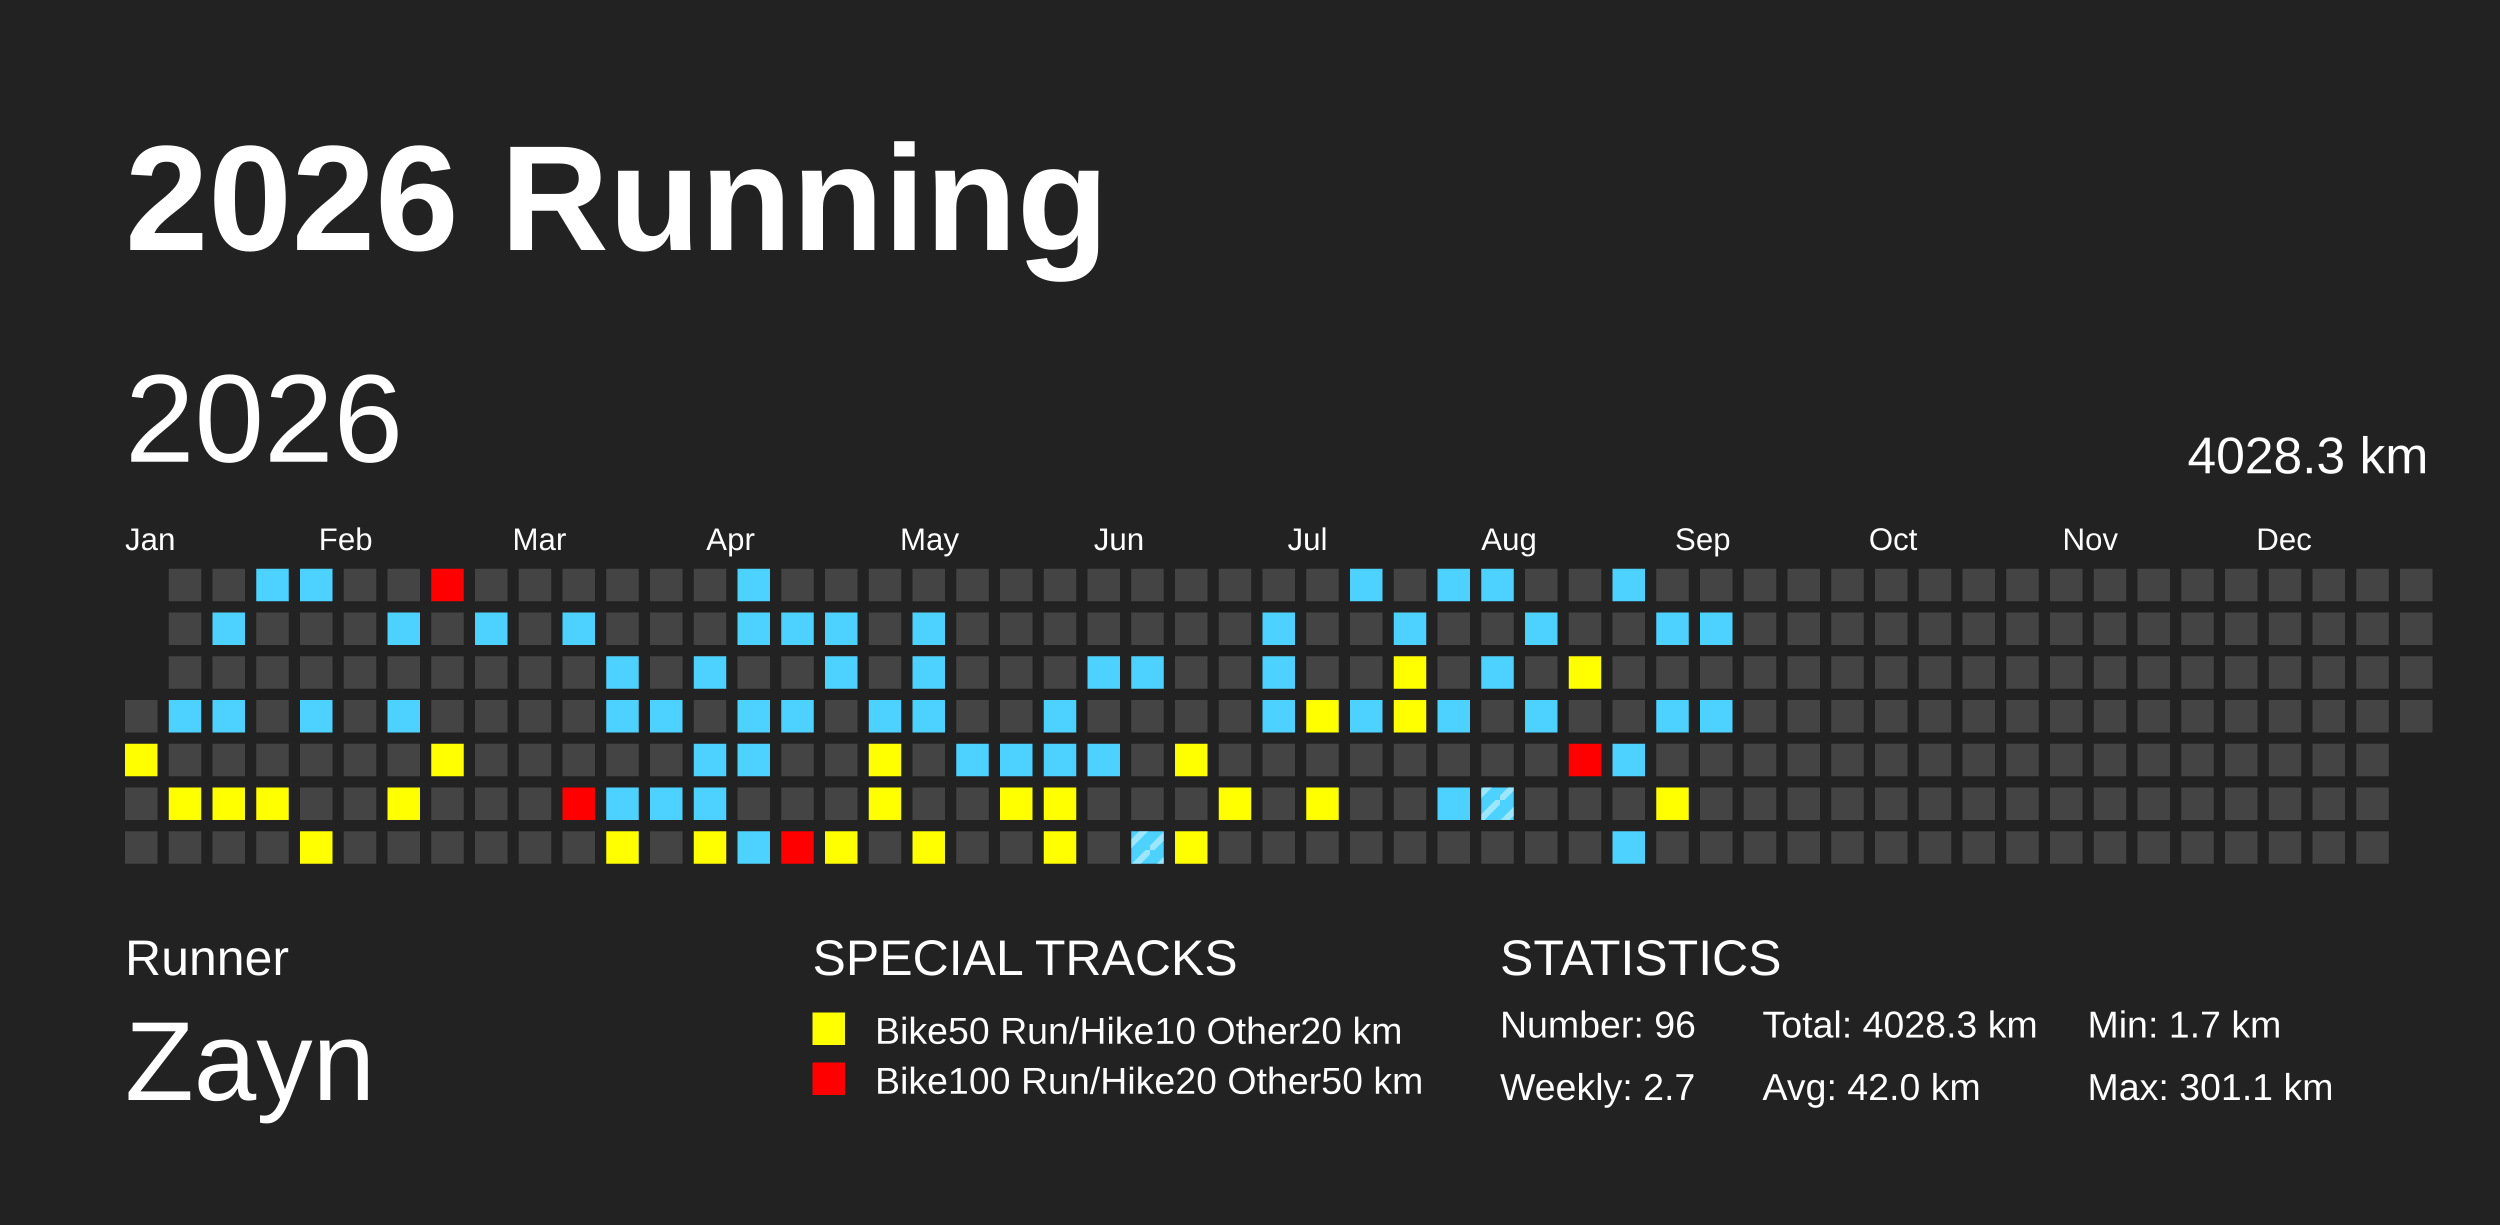
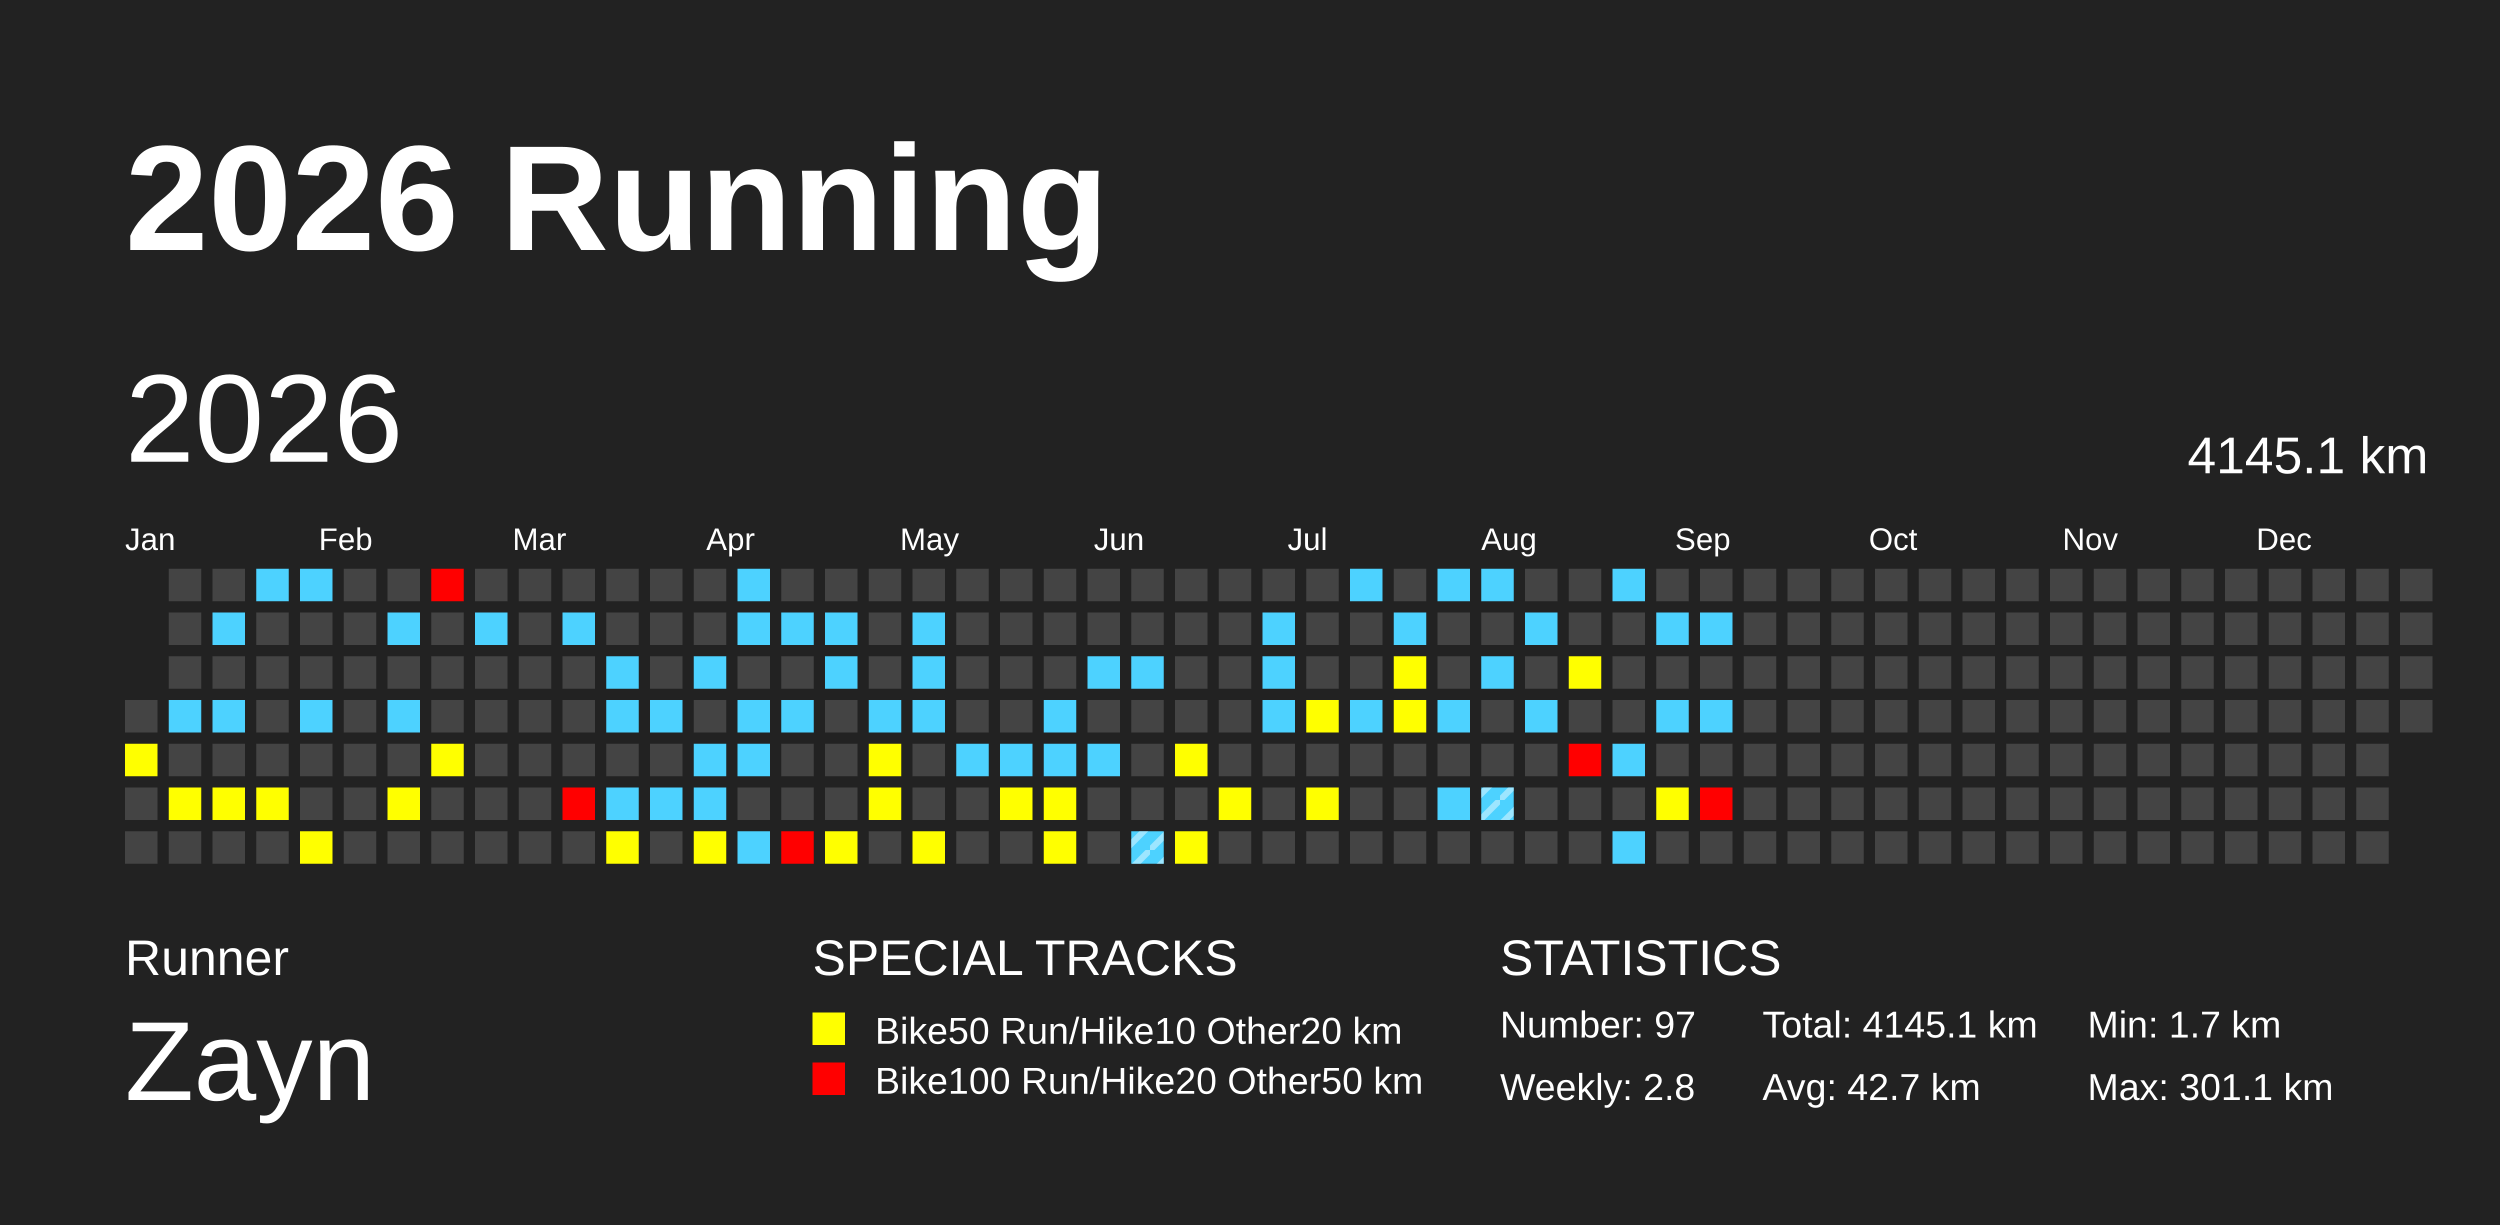
<svg xmlns="http://www.w3.org/2000/svg" baseProfile="full" height="98mm" version="1.1" viewBox="0,0,200,98" width="200mm">
  <defs>
    <pattern height="2" id="indoor-stripe" patternUnits="userSpaceOnUse" width="2">
      <line stroke="white" stroke-opacity="0.45" stroke-width="0.5" x1="0" x2="2" y1="2" y2="0" />
    </pattern>
  </defs>
  <rect fill="#222222" height="98" width="200" x="0" y="0" />
  <text fill="#FFFFFF" style="font-size:12px; font-family:Arial; font-weight:bold;" x="10" y="20">2026 Running</text>
  <text fill="#FFFFFF" style="font-size:4px; font-family:Arial" x="10" y="78">Runner</text>
  <text fill="#FFFFFF" style="font-size:9px; font-family:Arial" x="10" y="88">Zayn</text>
  <text fill="#FFFFFF" style="font-size:4px; font-family:Arial" x="65" y="78">SPECIAL TRACKS</text>
  <rect fill="yellow" height="2.6" width="2.6" x="65" y="81" />
  <text fill="#FFFFFF" style="font-size:3px; font-family:Arial" x="70" y="83.5">Bike50 Run/Hike10 Other20 km</text>
  <rect fill="red" height="2.6" width="2.6" x="65" y="85" />
  <text fill="#FFFFFF" style="font-size:3px; font-family:Arial" x="70" y="87.5">Bike100 Run/Hike20 Other50 km</text>
  <text fill="#FFFFFF" style="font-size:4px; font-family:Arial" x="120" y="78">STATISTICS</text>
-   <text fill="#FFFFFF" style="font-size:3px; font-family:Arial" x="120" y="83">Number: 96</text>
-   <text fill="#FFFFFF" style="font-size:3px; font-family:Arial" x="120" y="88">Weekly: 2.7</text>
-   <text fill="#FFFFFF" style="font-size:3px; font-family:Arial" x="141" y="83">Total: 4028.3 km</text>
-   <text fill="#FFFFFF" style="font-size:3px; font-family:Arial" x="141" y="88">Avg: 42.0 km</text>
+   <text fill="#FFFFFF" style="font-size:3px; font-family:Arial" x="120" y="83">Number: 97</text>
+   <text fill="#FFFFFF" style="font-size:3px; font-family:Arial" x="120" y="88">Weekly: 2.8</text>
+   <text fill="#FFFFFF" style="font-size:3px; font-family:Arial" x="141" y="83">Total: 4145.1 km</text>
+   <text fill="#FFFFFF" style="font-size:3px; font-family:Arial" x="141" y="88">Avg: 42.7 km</text>
  <text fill="#FFFFFF" style="font-size:3px; font-family:Arial" x="167" y="83">Min: 1.7 km</text>
  <text fill="#FFFFFF" style="font-size:3px; font-family:Arial" x="167" y="88">Max: 301.1 km</text>
  <text dominant-baseline="hanging" fill="#FFFFFF" style="font-size:10.0px; font-family:Arial;" x="10" y="30">2026</text>
-   <text dominant-baseline="hanging" fill="#FFFFFF" style="font-size:4.125px; font-family:Arial;" x="175" y="35">4028.3 km</text>
+   <text dominant-baseline="hanging" fill="#FFFFFF" style="font-size:4.125px; font-family:Arial;" x="175" y="35">4145.1 km</text>
  <text fill="#FFFFFF" style="font-size:2.5px; font-family:Arial" x="10.0" y="44">Jan</text>
  <text fill="#FFFFFF" style="font-size:2.5px; font-family:Arial" x="25.5" y="44">Feb</text>
  <text fill="#FFFFFF" style="font-size:2.5px; font-family:Arial" x="41.0" y="44">Mar</text>
  <text fill="#FFFFFF" style="font-size:2.5px; font-family:Arial" x="56.5" y="44">Apr</text>
  <text fill="#FFFFFF" style="font-size:2.5px; font-family:Arial" x="72.0" y="44">May</text>
  <text fill="#FFFFFF" style="font-size:2.5px; font-family:Arial" x="87.5" y="44">Jun</text>
  <text fill="#FFFFFF" style="font-size:2.5px; font-family:Arial" x="103.0" y="44">Jul</text>
  <text fill="#FFFFFF" style="font-size:2.5px; font-family:Arial" x="118.5" y="44">Aug</text>
  <text fill="#FFFFFF" style="font-size:2.5px; font-family:Arial" x="134.0" y="44">Sep</text>
  <text fill="#FFFFFF" style="font-size:2.5px; font-family:Arial" x="149.5" y="44">Oct</text>
  <text fill="#FFFFFF" style="font-size:2.5px; font-family:Arial" x="165.0" y="44">Nov</text>
  <text fill="#FFFFFF" style="font-size:2.5px; font-family:Arial" x="180.5" y="44">Dec</text>
  <rect fill="#444444" height="2.6" width="2.6" x="10.0" y="56.0" />
  <rect fill="yellow" height="2.6" width="2.6" x="10.0" y="59.5" />
  <rect fill="#444444" height="2.6" width="2.6" x="10.0" y="63.0" />
  <rect fill="#444444" height="2.6" width="2.6" x="10.0" y="66.5" />
  <rect fill="#444444" height="2.6" width="2.6" x="13.5" y="45.5" />
  <rect fill="#444444" height="2.6" width="2.6" x="13.5" y="49.0" />
  <rect fill="#444444" height="2.6" width="2.6" x="13.5" y="52.5" />
  <rect fill="#4dd2ff" height="2.6" width="2.6" x="13.5" y="56.0" />
  <rect fill="#444444" height="2.6" width="2.6" x="13.5" y="59.5" />
  <rect fill="yellow" height="2.6" width="2.6" x="13.5" y="63.0" />
  <rect fill="#444444" height="2.6" width="2.6" x="13.5" y="66.5" />
  <rect fill="#444444" height="2.6" width="2.6" x="17.0" y="45.5" />
  <rect fill="#4dd2ff" height="2.6" width="2.6" x="17.0" y="49.0" />
  <rect fill="#444444" height="2.6" width="2.6" x="17.0" y="52.5" />
  <rect fill="#4dd2ff" height="2.6" width="2.6" x="17.0" y="56.0" />
  <rect fill="#444444" height="2.6" width="2.6" x="17.0" y="59.5" />
  <rect fill="yellow" height="2.6" width="2.6" x="17.0" y="63.0" />
  <rect fill="#444444" height="2.6" width="2.6" x="17.0" y="66.5" />
  <rect fill="#4dd2ff" height="2.6" width="2.6" x="20.5" y="45.5" />
  <rect fill="#444444" height="2.6" width="2.6" x="20.5" y="49.0" />
  <rect fill="#444444" height="2.6" width="2.6" x="20.5" y="52.5" />
  <rect fill="#444444" height="2.6" width="2.6" x="20.5" y="56.0" />
  <rect fill="#444444" height="2.6" width="2.6" x="20.5" y="59.5" />
  <rect fill="yellow" height="2.6" width="2.6" x="20.5" y="63.0" />
  <rect fill="#444444" height="2.6" width="2.6" x="20.5" y="66.5" />
  <rect fill="#4dd2ff" height="2.6" width="2.6" x="24.0" y="45.5" />
  <rect fill="#444444" height="2.6" width="2.6" x="24.0" y="49.0" />
  <rect fill="#444444" height="2.6" width="2.6" x="24.0" y="52.5" />
  <rect fill="#4dd2ff" height="2.6" width="2.6" x="24.0" y="56.0" />
  <rect fill="#444444" height="2.6" width="2.6" x="24.0" y="59.5" />
  <rect fill="#444444" height="2.6" width="2.6" x="24.0" y="63.0" />
  <rect fill="yellow" height="2.6" width="2.6" x="24.0" y="66.5" />
  <rect fill="#444444" height="2.6" width="2.6" x="27.5" y="45.5" />
  <rect fill="#444444" height="2.6" width="2.6" x="27.5" y="49.0" />
  <rect fill="#444444" height="2.6" width="2.6" x="27.5" y="52.5" />
  <rect fill="#444444" height="2.6" width="2.6" x="27.5" y="56.0" />
  <rect fill="#444444" height="2.6" width="2.6" x="27.5" y="59.5" />
  <rect fill="#444444" height="2.6" width="2.6" x="27.5" y="63.0" />
  <rect fill="#444444" height="2.6" width="2.6" x="27.5" y="66.5" />
  <rect fill="#444444" height="2.6" width="2.6" x="31.0" y="45.5" />
  <rect fill="#4dd2ff" height="2.6" width="2.6" x="31.0" y="49.0" />
  <rect fill="#444444" height="2.6" width="2.6" x="31.0" y="52.5" />
  <rect fill="#4dd2ff" height="2.6" width="2.6" x="31.0" y="56.0" />
  <rect fill="#444444" height="2.6" width="2.6" x="31.0" y="59.5" />
  <rect fill="yellow" height="2.6" width="2.6" x="31.0" y="63.0" />
  <rect fill="#444444" height="2.6" width="2.6" x="31.0" y="66.5" />
  <rect fill="red" height="2.6" width="2.6" x="34.5" y="45.5" />
  <rect fill="#444444" height="2.6" width="2.6" x="34.5" y="49.0" />
  <rect fill="#444444" height="2.6" width="2.6" x="34.5" y="52.5" />
  <rect fill="#444444" height="2.6" width="2.6" x="34.5" y="56.0" />
  <rect fill="yellow" height="2.6" width="2.6" x="34.5" y="59.5" />
  <rect fill="#444444" height="2.6" width="2.6" x="34.5" y="63.0" />
  <rect fill="#444444" height="2.6" width="2.6" x="34.5" y="66.5" />
  <rect fill="#444444" height="2.6" width="2.6" x="38.0" y="45.5" />
  <rect fill="#4dd2ff" height="2.6" width="2.6" x="38.0" y="49.0" />
  <rect fill="#444444" height="2.6" width="2.6" x="38.0" y="52.5" />
  <rect fill="#444444" height="2.6" width="2.6" x="38.0" y="56.0" />
  <rect fill="#444444" height="2.6" width="2.6" x="38.0" y="59.5" />
  <rect fill="#444444" height="2.6" width="2.6" x="38.0" y="63.0" />
  <rect fill="#444444" height="2.6" width="2.6" x="38.0" y="66.5" />
  <rect fill="#444444" height="2.6" width="2.6" x="41.5" y="45.5" />
  <rect fill="#444444" height="2.6" width="2.6" x="41.5" y="49.0" />
  <rect fill="#444444" height="2.6" width="2.6" x="41.5" y="52.5" />
  <rect fill="#444444" height="2.6" width="2.6" x="41.5" y="56.0" />
  <rect fill="#444444" height="2.6" width="2.6" x="41.5" y="59.5" />
  <rect fill="#444444" height="2.6" width="2.6" x="41.5" y="63.0" />
  <rect fill="#444444" height="2.6" width="2.6" x="41.5" y="66.5" />
  <rect fill="#444444" height="2.6" width="2.6" x="45.0" y="45.5" />
  <rect fill="#4dd2ff" height="2.6" width="2.6" x="45.0" y="49.0" />
  <rect fill="#444444" height="2.6" width="2.6" x="45.0" y="52.5" />
  <rect fill="#444444" height="2.6" width="2.6" x="45.0" y="56.0" />
  <rect fill="#444444" height="2.6" width="2.6" x="45.0" y="59.5" />
  <rect fill="red" height="2.6" width="2.6" x="45.0" y="63.0" />
  <rect fill="#444444" height="2.6" width="2.6" x="45.0" y="66.5" />
  <rect fill="#444444" height="2.6" width="2.6" x="48.5" y="45.5" />
  <rect fill="#444444" height="2.6" width="2.6" x="48.5" y="49.0" />
  <rect fill="#4dd2ff" height="2.6" width="2.6" x="48.5" y="52.5" />
  <rect fill="#4dd2ff" height="2.6" width="2.6" x="48.5" y="56.0" />
  <rect fill="#444444" height="2.6" width="2.6" x="48.5" y="59.5" />
  <rect fill="#4dd2ff" height="2.6" width="2.6" x="48.5" y="63.0" />
  <rect fill="yellow" height="2.6" width="2.6" x="48.5" y="66.5" />
  <rect fill="#444444" height="2.6" width="2.6" x="52.0" y="45.5" />
  <rect fill="#444444" height="2.6" width="2.6" x="52.0" y="49.0" />
  <rect fill="#444444" height="2.6" width="2.6" x="52.0" y="52.5" />
  <rect fill="#4dd2ff" height="2.6" width="2.6" x="52.0" y="56.0" />
  <rect fill="#444444" height="2.6" width="2.6" x="52.0" y="59.5" />
  <rect fill="#4dd2ff" height="2.6" width="2.6" x="52.0" y="63.0" />
  <rect fill="#444444" height="2.6" width="2.6" x="52.0" y="66.5" />
  <rect fill="#444444" height="2.6" width="2.6" x="55.5" y="45.5" />
  <rect fill="#444444" height="2.6" width="2.6" x="55.5" y="49.0" />
  <rect fill="#4dd2ff" height="2.6" width="2.6" x="55.5" y="52.5" />
  <rect fill="#444444" height="2.6" width="2.6" x="55.5" y="56.0" />
  <rect fill="#4dd2ff" height="2.6" width="2.6" x="55.5" y="59.5" />
  <rect fill="#4dd2ff" height="2.6" width="2.6" x="55.5" y="63.0" />
  <rect fill="yellow" height="2.6" width="2.6" x="55.5" y="66.5" />
  <rect fill="#4dd2ff" height="2.6" width="2.6" x="59.0" y="45.5" />
  <rect fill="#4dd2ff" height="2.6" width="2.6" x="59.0" y="49.0" />
  <rect fill="#444444" height="2.6" width="2.6" x="59.0" y="52.5" />
  <rect fill="#4dd2ff" height="2.6" width="2.6" x="59.0" y="56.0" />
  <rect fill="#4dd2ff" height="2.6" width="2.6" x="59.0" y="59.5" />
  <rect fill="#444444" height="2.6" width="2.6" x="59.0" y="63.0" />
  <rect fill="#4dd2ff" height="2.6" width="2.6" x="59.0" y="66.5" />
  <rect fill="#444444" height="2.6" width="2.6" x="62.5" y="45.5" />
  <rect fill="#4dd2ff" height="2.6" width="2.6" x="62.5" y="49.0" />
  <rect fill="#444444" height="2.6" width="2.6" x="62.5" y="52.5" />
  <rect fill="#4dd2ff" height="2.6" width="2.6" x="62.5" y="56.0" />
  <rect fill="#444444" height="2.6" width="2.6" x="62.5" y="59.5" />
  <rect fill="#444444" height="2.6" width="2.6" x="62.5" y="63.0" />
  <rect fill="red" height="2.6" width="2.6" x="62.5" y="66.5" />
  <rect fill="#444444" height="2.6" width="2.6" x="66.0" y="45.5" />
  <rect fill="#4dd2ff" height="2.6" width="2.6" x="66.0" y="49.0" />
  <rect fill="#4dd2ff" height="2.6" width="2.6" x="66.0" y="52.5" />
  <rect fill="#444444" height="2.6" width="2.6" x="66.0" y="56.0" />
  <rect fill="#444444" height="2.6" width="2.6" x="66.0" y="59.5" />
  <rect fill="#444444" height="2.6" width="2.6" x="66.0" y="63.0" />
  <rect fill="yellow" height="2.6" width="2.6" x="66.0" y="66.5" />
  <rect fill="#444444" height="2.6" width="2.6" x="69.5" y="45.5" />
  <rect fill="#444444" height="2.6" width="2.6" x="69.5" y="49.0" />
  <rect fill="#444444" height="2.6" width="2.6" x="69.5" y="52.5" />
  <rect fill="#4dd2ff" height="2.6" width="2.6" x="69.5" y="56.0" />
  <rect fill="yellow" height="2.6" width="2.6" x="69.5" y="59.5" />
  <rect fill="yellow" height="2.6" width="2.6" x="69.5" y="63.0" />
  <rect fill="#444444" height="2.6" width="2.6" x="69.5" y="66.5" />
  <rect fill="#444444" height="2.6" width="2.6" x="73.0" y="45.5" />
  <rect fill="#4dd2ff" height="2.6" width="2.6" x="73.0" y="49.0" />
  <rect fill="#4dd2ff" height="2.6" width="2.6" x="73.0" y="52.5" />
  <rect fill="#4dd2ff" height="2.6" width="2.6" x="73.0" y="56.0" />
  <rect fill="#444444" height="2.6" width="2.6" x="73.0" y="59.5" />
  <rect fill="#444444" height="2.6" width="2.6" x="73.0" y="63.0" />
  <rect fill="yellow" height="2.6" width="2.6" x="73.0" y="66.5" />
  <rect fill="#444444" height="2.6" width="2.6" x="76.5" y="45.5" />
  <rect fill="#444444" height="2.6" width="2.6" x="76.5" y="49.0" />
  <rect fill="#444444" height="2.6" width="2.6" x="76.5" y="52.5" />
  <rect fill="#444444" height="2.6" width="2.6" x="76.5" y="56.0" />
  <rect fill="#4dd2ff" height="2.6" width="2.6" x="76.5" y="59.5" />
  <rect fill="#444444" height="2.6" width="2.6" x="76.5" y="63.0" />
  <rect fill="#444444" height="2.6" width="2.6" x="76.5" y="66.5" />
  <rect fill="#444444" height="2.6" width="2.6" x="80.0" y="45.5" />
  <rect fill="#444444" height="2.6" width="2.6" x="80.0" y="49.0" />
  <rect fill="#444444" height="2.6" width="2.6" x="80.0" y="52.5" />
  <rect fill="#444444" height="2.6" width="2.6" x="80.0" y="56.0" />
  <rect fill="#4dd2ff" height="2.6" width="2.6" x="80.0" y="59.5" />
  <rect fill="yellow" height="2.6" width="2.6" x="80.0" y="63.0" />
  <rect fill="#444444" height="2.6" width="2.6" x="80.0" y="66.5" />
  <rect fill="#444444" height="2.6" width="2.6" x="83.5" y="45.5" />
  <rect fill="#444444" height="2.6" width="2.6" x="83.5" y="49.0" />
  <rect fill="#444444" height="2.6" width="2.6" x="83.5" y="52.5" />
  <rect fill="#4dd2ff" height="2.6" width="2.6" x="83.5" y="56.0" />
  <rect fill="#4dd2ff" height="2.6" width="2.6" x="83.5" y="59.5" />
  <rect fill="yellow" height="2.6" width="2.6" x="83.5" y="63.0" />
  <rect fill="yellow" height="2.6" width="2.6" x="83.5" y="66.5" />
  <rect fill="#444444" height="2.6" width="2.6" x="87.0" y="45.5" />
  <rect fill="#444444" height="2.6" width="2.6" x="87.0" y="49.0" />
  <rect fill="#4dd2ff" height="2.6" width="2.6" x="87.0" y="52.5" />
  <rect fill="#444444" height="2.6" width="2.6" x="87.0" y="56.0" />
  <rect fill="#4dd2ff" height="2.6" width="2.6" x="87.0" y="59.5" />
  <rect fill="#444444" height="2.6" width="2.6" x="87.0" y="63.0" />
  <rect fill="#444444" height="2.6" width="2.6" x="87.0" y="66.5" />
  <rect fill="#444444" height="2.6" width="2.6" x="90.5" y="45.5" />
  <rect fill="#444444" height="2.6" width="2.6" x="90.5" y="49.0" />
  <rect fill="#4dd2ff" height="2.6" width="2.6" x="90.5" y="52.5" />
  <rect fill="#444444" height="2.6" width="2.6" x="90.5" y="56.0" />
  <rect fill="#444444" height="2.6" width="2.6" x="90.5" y="59.5" />
  <rect fill="#444444" height="2.6" width="2.6" x="90.5" y="63.0" />
  <rect fill="#4dd2ff" height="2.6" width="2.6" x="90.5" y="66.5" />
  <rect fill="url(#indoor-stripe)" height="2.6" width="2.6" x="90.5" y="66.5" />
  <rect fill="#444444" height="2.6" width="2.6" x="94.0" y="45.5" />
  <rect fill="#444444" height="2.6" width="2.6" x="94.0" y="49.0" />
  <rect fill="#444444" height="2.6" width="2.6" x="94.0" y="52.5" />
  <rect fill="#444444" height="2.6" width="2.6" x="94.0" y="56.0" />
  <rect fill="yellow" height="2.6" width="2.6" x="94.0" y="59.5" />
  <rect fill="#444444" height="2.6" width="2.6" x="94.0" y="63.0" />
  <rect fill="yellow" height="2.6" width="2.6" x="94.0" y="66.5" />
  <rect fill="#444444" height="2.6" width="2.6" x="97.5" y="45.5" />
  <rect fill="#444444" height="2.6" width="2.6" x="97.5" y="49.0" />
  <rect fill="#444444" height="2.6" width="2.6" x="97.5" y="52.5" />
  <rect fill="#444444" height="2.6" width="2.6" x="97.5" y="56.0" />
  <rect fill="#444444" height="2.6" width="2.6" x="97.5" y="59.5" />
  <rect fill="yellow" height="2.6" width="2.6" x="97.5" y="63.0" />
  <rect fill="#444444" height="2.6" width="2.6" x="97.5" y="66.5" />
  <rect fill="#444444" height="2.6" width="2.6" x="101.0" y="45.5" />
  <rect fill="#4dd2ff" height="2.6" width="2.6" x="101.0" y="49.0" />
  <rect fill="#4dd2ff" height="2.6" width="2.6" x="101.0" y="52.5" />
  <rect fill="#4dd2ff" height="2.6" width="2.6" x="101.0" y="56.0" />
  <rect fill="#444444" height="2.6" width="2.6" x="101.0" y="59.5" />
  <rect fill="#444444" height="2.6" width="2.6" x="101.0" y="63.0" />
  <rect fill="#444444" height="2.6" width="2.6" x="101.0" y="66.5" />
  <rect fill="#444444" height="2.6" width="2.6" x="104.5" y="45.5" />
  <rect fill="#444444" height="2.6" width="2.6" x="104.5" y="49.0" />
  <rect fill="#444444" height="2.6" width="2.6" x="104.5" y="52.5" />
  <rect fill="yellow" height="2.6" width="2.6" x="104.5" y="56.0" />
  <rect fill="#444444" height="2.6" width="2.6" x="104.5" y="59.5" />
  <rect fill="yellow" height="2.6" width="2.6" x="104.5" y="63.0" />
  <rect fill="#444444" height="2.6" width="2.6" x="104.5" y="66.5" />
  <rect fill="#4dd2ff" height="2.6" width="2.6" x="108.0" y="45.5" />
  <rect fill="#444444" height="2.6" width="2.6" x="108.0" y="49.0" />
  <rect fill="#444444" height="2.6" width="2.6" x="108.0" y="52.5" />
  <rect fill="#4dd2ff" height="2.6" width="2.6" x="108.0" y="56.0" />
  <rect fill="#444444" height="2.6" width="2.6" x="108.0" y="59.5" />
  <rect fill="#444444" height="2.6" width="2.6" x="108.0" y="63.0" />
  <rect fill="#444444" height="2.6" width="2.6" x="108.0" y="66.5" />
  <rect fill="#444444" height="2.6" width="2.6" x="111.5" y="45.5" />
  <rect fill="#4dd2ff" height="2.6" width="2.6" x="111.5" y="49.0" />
  <rect fill="yellow" height="2.6" width="2.6" x="111.5" y="52.5" />
  <rect fill="yellow" height="2.6" width="2.6" x="111.5" y="56.0" />
  <rect fill="#444444" height="2.6" width="2.6" x="111.5" y="59.5" />
  <rect fill="#444444" height="2.6" width="2.6" x="111.5" y="63.0" />
  <rect fill="#444444" height="2.6" width="2.6" x="111.5" y="66.5" />
  <rect fill="#4dd2ff" height="2.6" width="2.6" x="115.0" y="45.5" />
  <rect fill="#444444" height="2.6" width="2.6" x="115.0" y="49.0" />
  <rect fill="#444444" height="2.6" width="2.6" x="115.0" y="52.5" />
  <rect fill="#4dd2ff" height="2.6" width="2.6" x="115.0" y="56.0" />
  <rect fill="#444444" height="2.6" width="2.6" x="115.0" y="59.5" />
  <rect fill="#4dd2ff" height="2.6" width="2.6" x="115.0" y="63.0" />
  <rect fill="#444444" height="2.6" width="2.6" x="115.0" y="66.5" />
  <rect fill="#4dd2ff" height="2.6" width="2.6" x="118.5" y="45.5" />
  <rect fill="#444444" height="2.6" width="2.6" x="118.5" y="49.0" />
  <rect fill="#4dd2ff" height="2.6" width="2.6" x="118.5" y="52.5" />
  <rect fill="#444444" height="2.6" width="2.6" x="118.5" y="56.0" />
  <rect fill="#444444" height="2.6" width="2.6" x="118.5" y="59.5" />
  <rect fill="#4dd2ff" height="2.6" width="2.6" x="118.5" y="63.0" />
  <rect fill="url(#indoor-stripe)" height="2.6" width="2.6" x="118.5" y="63.0" />
  <rect fill="#444444" height="2.6" width="2.6" x="118.5" y="66.5" />
  <rect fill="#444444" height="2.6" width="2.6" x="122.0" y="45.5" />
  <rect fill="#4dd2ff" height="2.6" width="2.6" x="122.0" y="49.0" />
  <rect fill="#444444" height="2.6" width="2.6" x="122.0" y="52.5" />
  <rect fill="#4dd2ff" height="2.6" width="2.6" x="122.0" y="56.0" />
  <rect fill="#444444" height="2.6" width="2.6" x="122.0" y="59.5" />
  <rect fill="#444444" height="2.6" width="2.6" x="122.0" y="63.0" />
  <rect fill="#444444" height="2.6" width="2.6" x="122.0" y="66.5" />
  <rect fill="#444444" height="2.6" width="2.6" x="125.5" y="45.5" />
  <rect fill="#444444" height="2.6" width="2.6" x="125.5" y="49.0" />
  <rect fill="yellow" height="2.6" width="2.6" x="125.5" y="52.5" />
  <rect fill="#444444" height="2.6" width="2.6" x="125.5" y="56.0" />
  <rect fill="red" height="2.6" width="2.6" x="125.5" y="59.5" />
  <rect fill="#444444" height="2.6" width="2.6" x="125.5" y="63.0" />
  <rect fill="#444444" height="2.6" width="2.6" x="125.5" y="66.5" />
  <rect fill="#4dd2ff" height="2.6" width="2.6" x="129.0" y="45.5" />
  <rect fill="#444444" height="2.6" width="2.6" x="129.0" y="49.0" />
  <rect fill="#444444" height="2.6" width="2.6" x="129.0" y="52.5" />
  <rect fill="#444444" height="2.6" width="2.6" x="129.0" y="56.0" />
  <rect fill="#4dd2ff" height="2.6" width="2.6" x="129.0" y="59.5" />
  <rect fill="#444444" height="2.6" width="2.6" x="129.0" y="63.0" />
  <rect fill="#4dd2ff" height="2.6" width="2.6" x="129.0" y="66.5" />
  <rect fill="#444444" height="2.6" width="2.6" x="132.5" y="45.5" />
  <rect fill="#4dd2ff" height="2.6" width="2.6" x="132.5" y="49.0" />
  <rect fill="#444444" height="2.6" width="2.6" x="132.5" y="52.5" />
  <rect fill="#4dd2ff" height="2.6" width="2.6" x="132.5" y="56.0" />
  <rect fill="#444444" height="2.6" width="2.6" x="132.5" y="59.5" />
  <rect fill="yellow" height="2.6" width="2.6" x="132.5" y="63.0" />
  <rect fill="#444444" height="2.6" width="2.6" x="132.5" y="66.5" />
  <rect fill="#444444" height="2.6" width="2.6" x="136.0" y="45.5" />
  <rect fill="#4dd2ff" height="2.6" width="2.6" x="136.0" y="49.0" />
  <rect fill="#444444" height="2.6" width="2.6" x="136.0" y="52.5" />
  <rect fill="#4dd2ff" height="2.6" width="2.6" x="136.0" y="56.0" />
  <rect fill="#444444" height="2.6" width="2.6" x="136.0" y="59.5" />
-   <rect fill="#444444" height="2.6" width="2.6" x="136.0" y="63.0" />
+   <rect fill="red" height="2.6" width="2.6" x="136.0" y="63.0" />
  <rect fill="#444444" height="2.6" width="2.6" x="136.0" y="66.5" />
  <rect fill="#444444" height="2.6" width="2.6" x="139.5" y="45.5" />
  <rect fill="#444444" height="2.6" width="2.6" x="139.5" y="49.0" />
  <rect fill="#444444" height="2.6" width="2.6" x="139.5" y="52.5" />
  <rect fill="#444444" height="2.6" width="2.6" x="139.5" y="56.0" />
  <rect fill="#444444" height="2.6" width="2.6" x="139.5" y="59.5" />
  <rect fill="#444444" height="2.6" width="2.6" x="139.5" y="63.0" />
  <rect fill="#444444" height="2.6" width="2.6" x="139.5" y="66.5" />
  <rect fill="#444444" height="2.6" width="2.6" x="143.0" y="45.5" />
  <rect fill="#444444" height="2.6" width="2.6" x="143.0" y="49.0" />
  <rect fill="#444444" height="2.6" width="2.6" x="143.0" y="52.5" />
  <rect fill="#444444" height="2.6" width="2.6" x="143.0" y="56.0" />
  <rect fill="#444444" height="2.6" width="2.6" x="143.0" y="59.5" />
  <rect fill="#444444" height="2.6" width="2.6" x="143.0" y="63.0" />
  <rect fill="#444444" height="2.6" width="2.6" x="143.0" y="66.5" />
  <rect fill="#444444" height="2.6" width="2.6" x="146.5" y="45.5" />
  <rect fill="#444444" height="2.6" width="2.6" x="146.5" y="49.0" />
  <rect fill="#444444" height="2.6" width="2.6" x="146.5" y="52.5" />
  <rect fill="#444444" height="2.6" width="2.6" x="146.5" y="56.0" />
  <rect fill="#444444" height="2.6" width="2.6" x="146.5" y="59.5" />
  <rect fill="#444444" height="2.6" width="2.6" x="146.5" y="63.0" />
  <rect fill="#444444" height="2.6" width="2.6" x="146.5" y="66.5" />
  <rect fill="#444444" height="2.6" width="2.6" x="150.0" y="45.5" />
  <rect fill="#444444" height="2.6" width="2.6" x="150.0" y="49.0" />
  <rect fill="#444444" height="2.6" width="2.6" x="150.0" y="52.5" />
  <rect fill="#444444" height="2.6" width="2.6" x="150.0" y="56.0" />
  <rect fill="#444444" height="2.6" width="2.6" x="150.0" y="59.5" />
  <rect fill="#444444" height="2.6" width="2.6" x="150.0" y="63.0" />
  <rect fill="#444444" height="2.6" width="2.6" x="150.0" y="66.5" />
  <rect fill="#444444" height="2.6" width="2.6" x="153.5" y="45.5" />
  <rect fill="#444444" height="2.6" width="2.6" x="153.5" y="49.0" />
  <rect fill="#444444" height="2.6" width="2.6" x="153.5" y="52.5" />
  <rect fill="#444444" height="2.6" width="2.6" x="153.5" y="56.0" />
  <rect fill="#444444" height="2.6" width="2.6" x="153.5" y="59.5" />
  <rect fill="#444444" height="2.6" width="2.6" x="153.5" y="63.0" />
  <rect fill="#444444" height="2.6" width="2.6" x="153.5" y="66.5" />
  <rect fill="#444444" height="2.6" width="2.6" x="157.0" y="45.5" />
  <rect fill="#444444" height="2.6" width="2.6" x="157.0" y="49.0" />
  <rect fill="#444444" height="2.6" width="2.6" x="157.0" y="52.5" />
  <rect fill="#444444" height="2.6" width="2.6" x="157.0" y="56.0" />
  <rect fill="#444444" height="2.6" width="2.6" x="157.0" y="59.5" />
  <rect fill="#444444" height="2.6" width="2.6" x="157.0" y="63.0" />
  <rect fill="#444444" height="2.6" width="2.6" x="157.0" y="66.5" />
  <rect fill="#444444" height="2.6" width="2.6" x="160.5" y="45.5" />
  <rect fill="#444444" height="2.6" width="2.6" x="160.5" y="49.0" />
  <rect fill="#444444" height="2.6" width="2.6" x="160.5" y="52.5" />
  <rect fill="#444444" height="2.6" width="2.6" x="160.5" y="56.0" />
  <rect fill="#444444" height="2.6" width="2.6" x="160.5" y="59.5" />
  <rect fill="#444444" height="2.6" width="2.6" x="160.5" y="63.0" />
  <rect fill="#444444" height="2.6" width="2.6" x="160.5" y="66.5" />
  <rect fill="#444444" height="2.6" width="2.6" x="164.0" y="45.5" />
  <rect fill="#444444" height="2.6" width="2.6" x="164.0" y="49.0" />
  <rect fill="#444444" height="2.6" width="2.6" x="164.0" y="52.5" />
  <rect fill="#444444" height="2.6" width="2.6" x="164.0" y="56.0" />
  <rect fill="#444444" height="2.6" width="2.6" x="164.0" y="59.5" />
  <rect fill="#444444" height="2.6" width="2.6" x="164.0" y="63.0" />
  <rect fill="#444444" height="2.6" width="2.6" x="164.0" y="66.5" />
  <rect fill="#444444" height="2.6" width="2.6" x="167.5" y="45.5" />
  <rect fill="#444444" height="2.6" width="2.6" x="167.5" y="49.0" />
  <rect fill="#444444" height="2.6" width="2.6" x="167.5" y="52.5" />
  <rect fill="#444444" height="2.6" width="2.6" x="167.5" y="56.0" />
  <rect fill="#444444" height="2.6" width="2.6" x="167.5" y="59.5" />
  <rect fill="#444444" height="2.6" width="2.6" x="167.5" y="63.0" />
  <rect fill="#444444" height="2.6" width="2.6" x="167.5" y="66.5" />
  <rect fill="#444444" height="2.6" width="2.6" x="171.0" y="45.5" />
  <rect fill="#444444" height="2.6" width="2.6" x="171.0" y="49.0" />
  <rect fill="#444444" height="2.6" width="2.6" x="171.0" y="52.5" />
  <rect fill="#444444" height="2.6" width="2.6" x="171.0" y="56.0" />
  <rect fill="#444444" height="2.6" width="2.6" x="171.0" y="59.5" />
  <rect fill="#444444" height="2.6" width="2.6" x="171.0" y="63.0" />
  <rect fill="#444444" height="2.6" width="2.6" x="171.0" y="66.5" />
  <rect fill="#444444" height="2.6" width="2.6" x="174.5" y="45.5" />
  <rect fill="#444444" height="2.6" width="2.6" x="174.5" y="49.0" />
  <rect fill="#444444" height="2.6" width="2.6" x="174.5" y="52.5" />
  <rect fill="#444444" height="2.6" width="2.6" x="174.5" y="56.0" />
  <rect fill="#444444" height="2.6" width="2.6" x="174.5" y="59.5" />
  <rect fill="#444444" height="2.6" width="2.6" x="174.5" y="63.0" />
  <rect fill="#444444" height="2.6" width="2.6" x="174.5" y="66.5" />
  <rect fill="#444444" height="2.6" width="2.6" x="178.0" y="45.5" />
  <rect fill="#444444" height="2.6" width="2.6" x="178.0" y="49.0" />
  <rect fill="#444444" height="2.6" width="2.6" x="178.0" y="52.5" />
  <rect fill="#444444" height="2.6" width="2.6" x="178.0" y="56.0" />
  <rect fill="#444444" height="2.6" width="2.6" x="178.0" y="59.5" />
  <rect fill="#444444" height="2.6" width="2.6" x="178.0" y="63.0" />
  <rect fill="#444444" height="2.6" width="2.6" x="178.0" y="66.5" />
  <rect fill="#444444" height="2.6" width="2.6" x="181.5" y="45.5" />
  <rect fill="#444444" height="2.6" width="2.6" x="181.5" y="49.0" />
  <rect fill="#444444" height="2.6" width="2.6" x="181.5" y="52.5" />
  <rect fill="#444444" height="2.6" width="2.6" x="181.5" y="56.0" />
  <rect fill="#444444" height="2.6" width="2.6" x="181.5" y="59.5" />
  <rect fill="#444444" height="2.6" width="2.6" x="181.5" y="63.0" />
  <rect fill="#444444" height="2.6" width="2.6" x="181.5" y="66.5" />
  <rect fill="#444444" height="2.6" width="2.6" x="185.0" y="45.5" />
  <rect fill="#444444" height="2.6" width="2.6" x="185.0" y="49.0" />
  <rect fill="#444444" height="2.6" width="2.6" x="185.0" y="52.5" />
  <rect fill="#444444" height="2.6" width="2.6" x="185.0" y="56.0" />
  <rect fill="#444444" height="2.6" width="2.6" x="185.0" y="59.5" />
  <rect fill="#444444" height="2.6" width="2.6" x="185.0" y="63.0" />
  <rect fill="#444444" height="2.6" width="2.6" x="185.0" y="66.5" />
  <rect fill="#444444" height="2.6" width="2.6" x="188.5" y="45.5" />
  <rect fill="#444444" height="2.6" width="2.6" x="188.5" y="49.0" />
  <rect fill="#444444" height="2.6" width="2.6" x="188.5" y="52.5" />
  <rect fill="#444444" height="2.6" width="2.6" x="188.5" y="56.0" />
  <rect fill="#444444" height="2.6" width="2.6" x="188.5" y="59.5" />
  <rect fill="#444444" height="2.6" width="2.6" x="188.5" y="63.0" />
  <rect fill="#444444" height="2.6" width="2.6" x="188.5" y="66.5" />
  <rect fill="#444444" height="2.6" width="2.6" x="192.0" y="45.5" />
  <rect fill="#444444" height="2.6" width="2.6" x="192.0" y="49.0" />
  <rect fill="#444444" height="2.6" width="2.6" x="192.0" y="52.5" />
  <rect fill="#444444" height="2.6" width="2.6" x="192.0" y="56.0" />
</svg>
